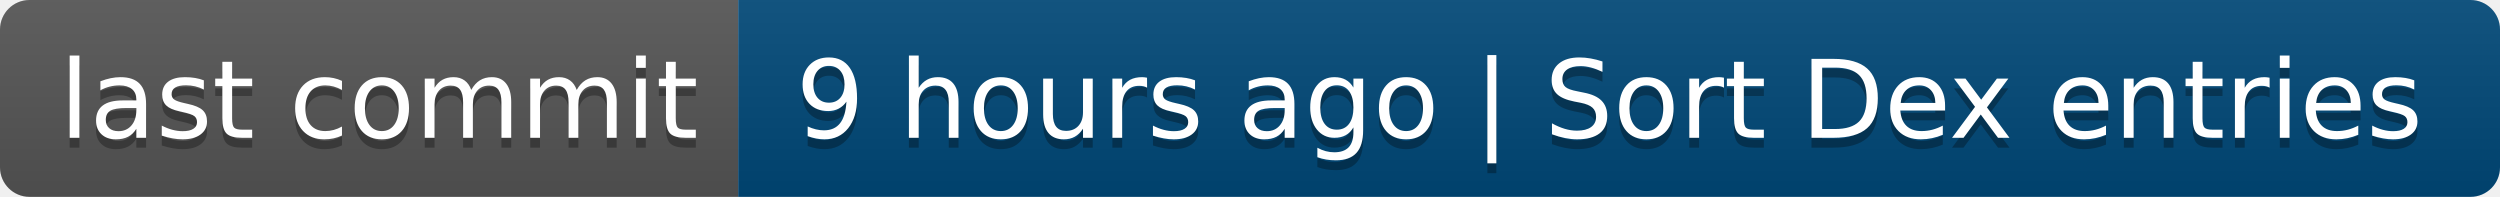
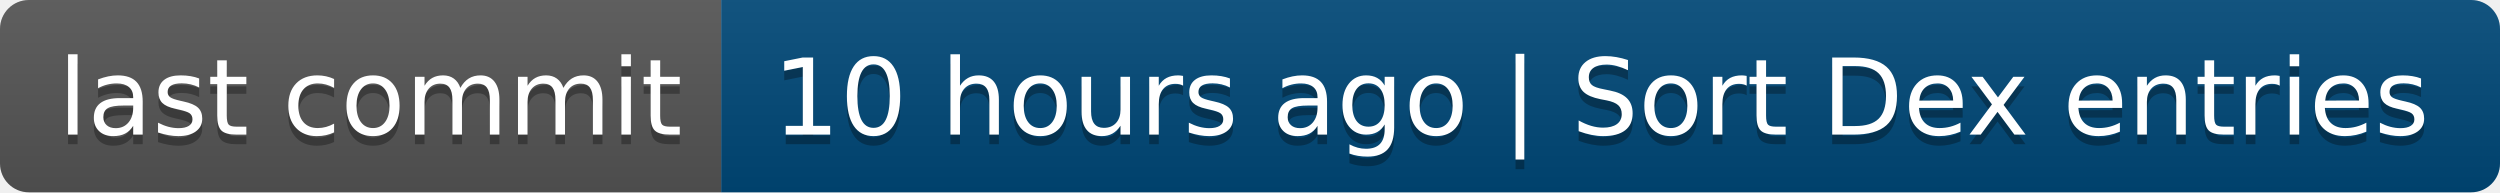
- <svg xmlns="http://www.w3.org/2000/svg" width="254" height="20" role="img" aria-label="last commit: 9 hours ago | Sort Dex entries">
+ <svg xmlns="http://www.w3.org/2000/svg" width="260" height="20" role="img" aria-label="last commit: 10 hours ago | Sort Dex entries">
  <linearGradient id="s" x2="0" y2="100%">
    <stop offset="0" stop-color="#bbb" stop-opacity=".1" />
    <stop offset="1" stop-opacity=".1" />
  </linearGradient>
  <clipPath id="r">
-     <rect width="254" height="20" rx="3" fill="#fff" />
+     <rect width="260" height="20" rx="3" fill="#fff" />
  </clipPath>
  <g clip-path="url(#r)">
    <rect width="75" height="20" fill="#555" />
-     <rect x="75" width="179" height="20" fill="#004878" />
-     <rect width="254" height="20" fill="url(#s)" />
+     <rect x="75" width="185" height="20" fill="#004878" />
+     <rect width="260" height="20" fill="url(#s)" />
  </g>
  <g fill="#fff" text-anchor="middle" font-family="Verdana,Geneva,DejaVu Sans,sans-serif" text-rendering="geometricPrecision" font-size="110">
    <text aria-hidden="true" x="385" y="150" fill="#010101" fill-opacity=".3" transform="scale(.1)" textLength="650">last commit</text>
    <text x="385" y="140" transform="scale(.1)" fill="#fff" textLength="650">last commit</text>
-     <text aria-hidden="true" x="1635" y="150" fill="#010101" fill-opacity=".3" transform="scale(.1)" textLength="1690">9 hours ago | Sort Dex entries</text>
-     <text x="1635" y="140" transform="scale(.1)" fill="#fff" textLength="1690">9 hours ago | Sort Dex entries</text>
+     <text aria-hidden="true" x="1665" y="150" fill="#010101" fill-opacity=".3" transform="scale(.1)" textLength="1750">10 hours ago | Sort Dex entries</text>
+     <text x="1665" y="140" transform="scale(.1)" fill="#fff" textLength="1750">10 hours ago | Sort Dex entries</text>
  </g>
</svg>
